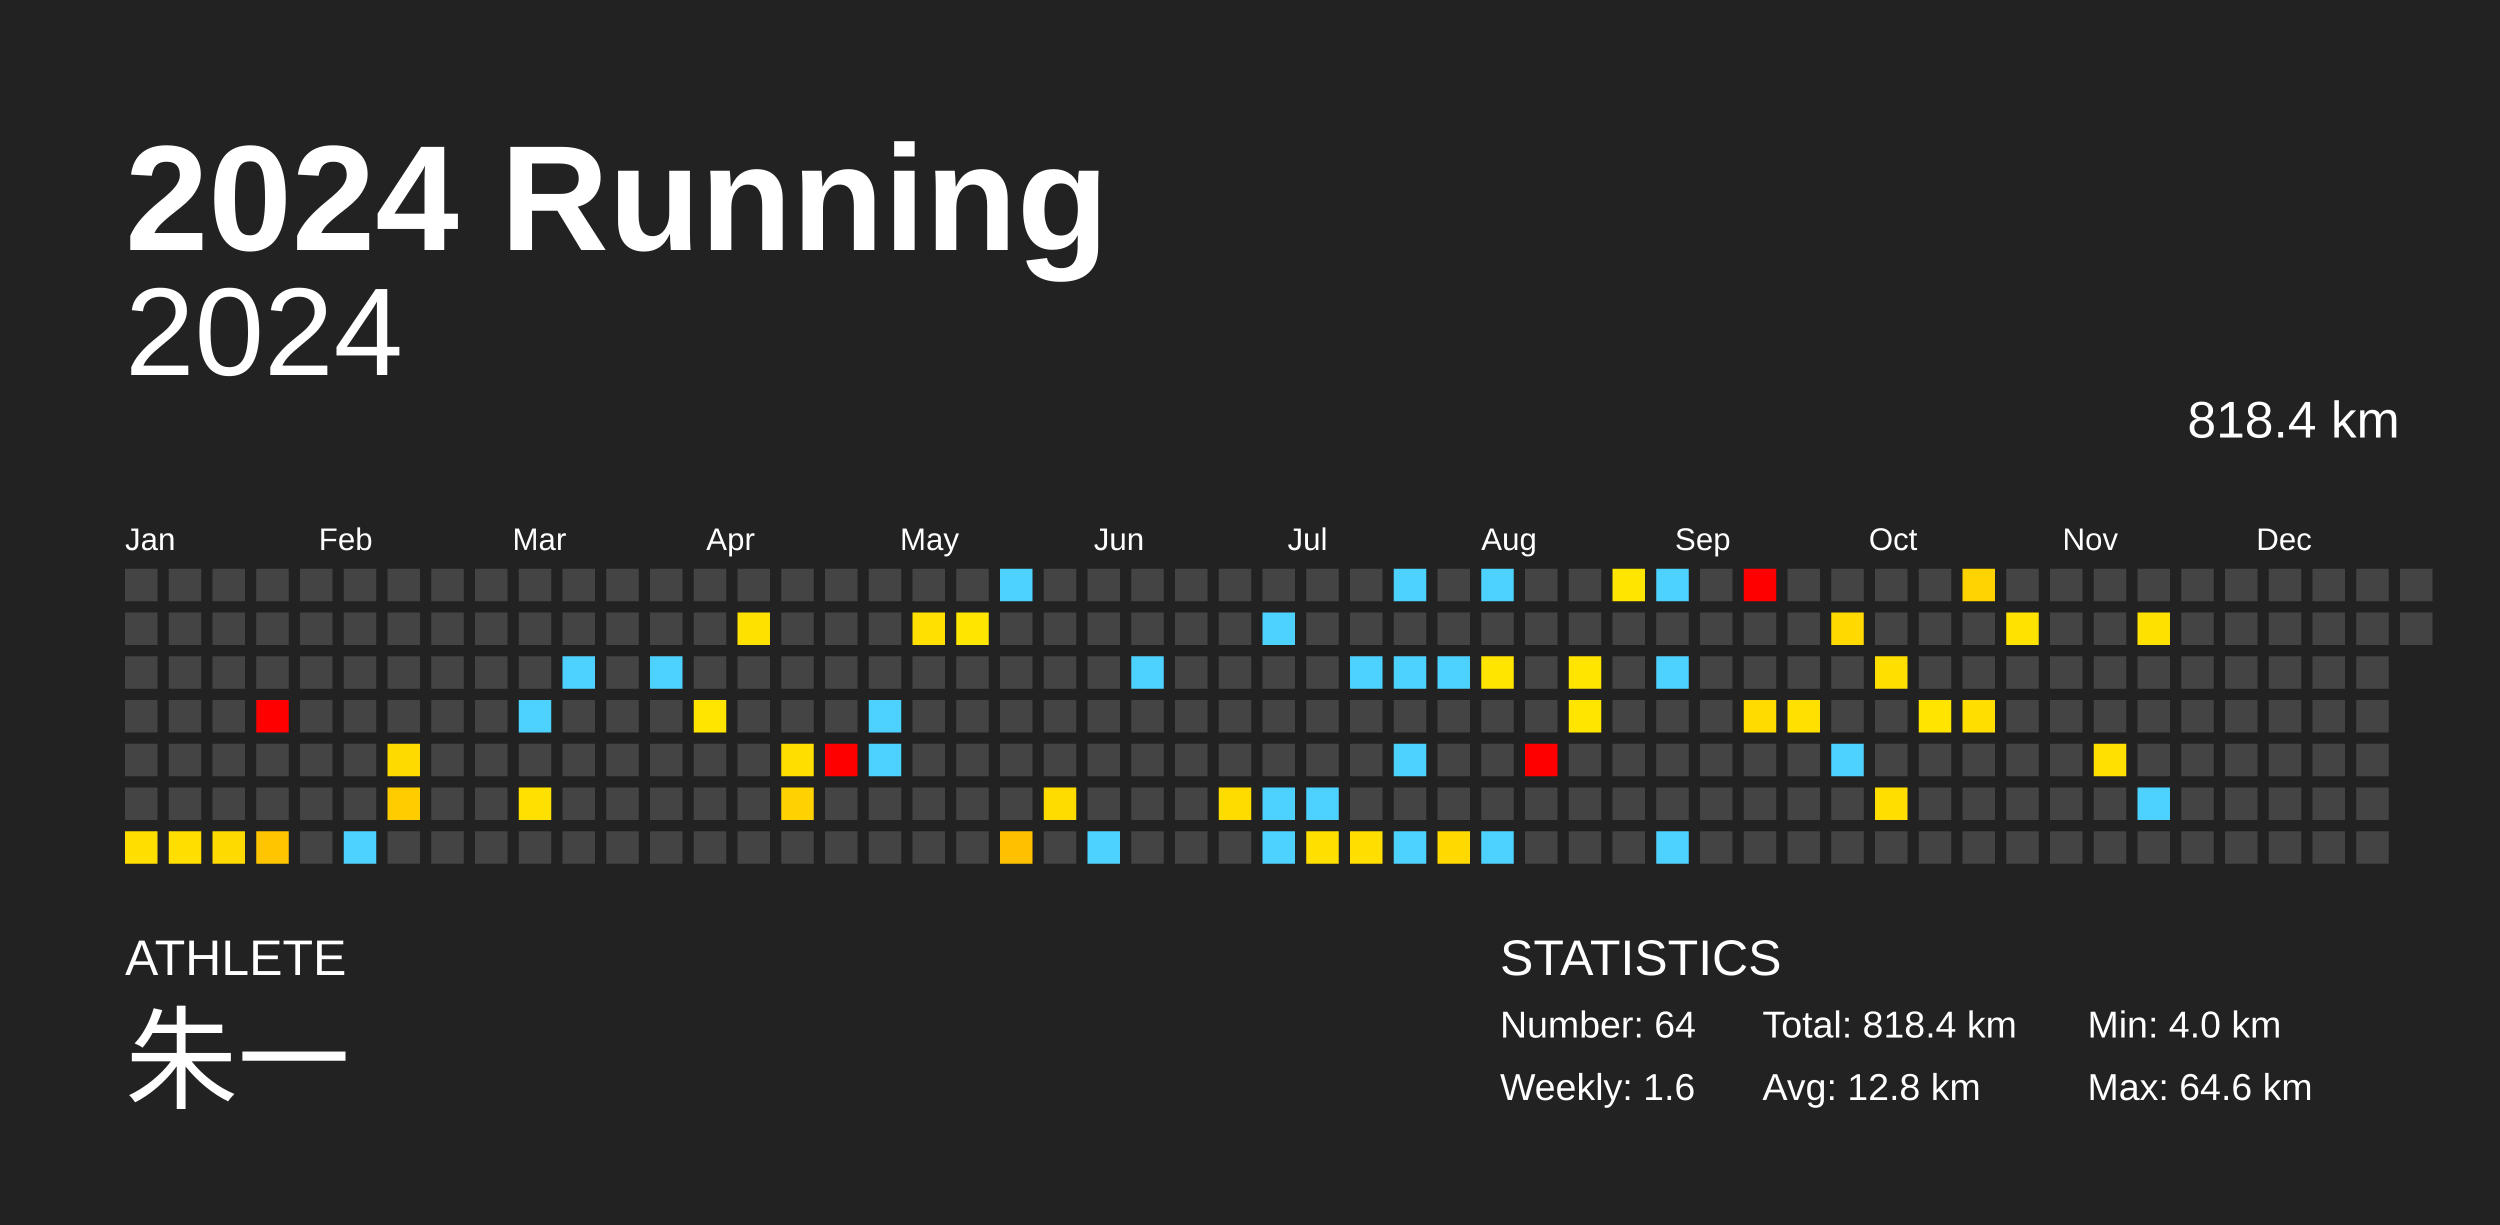
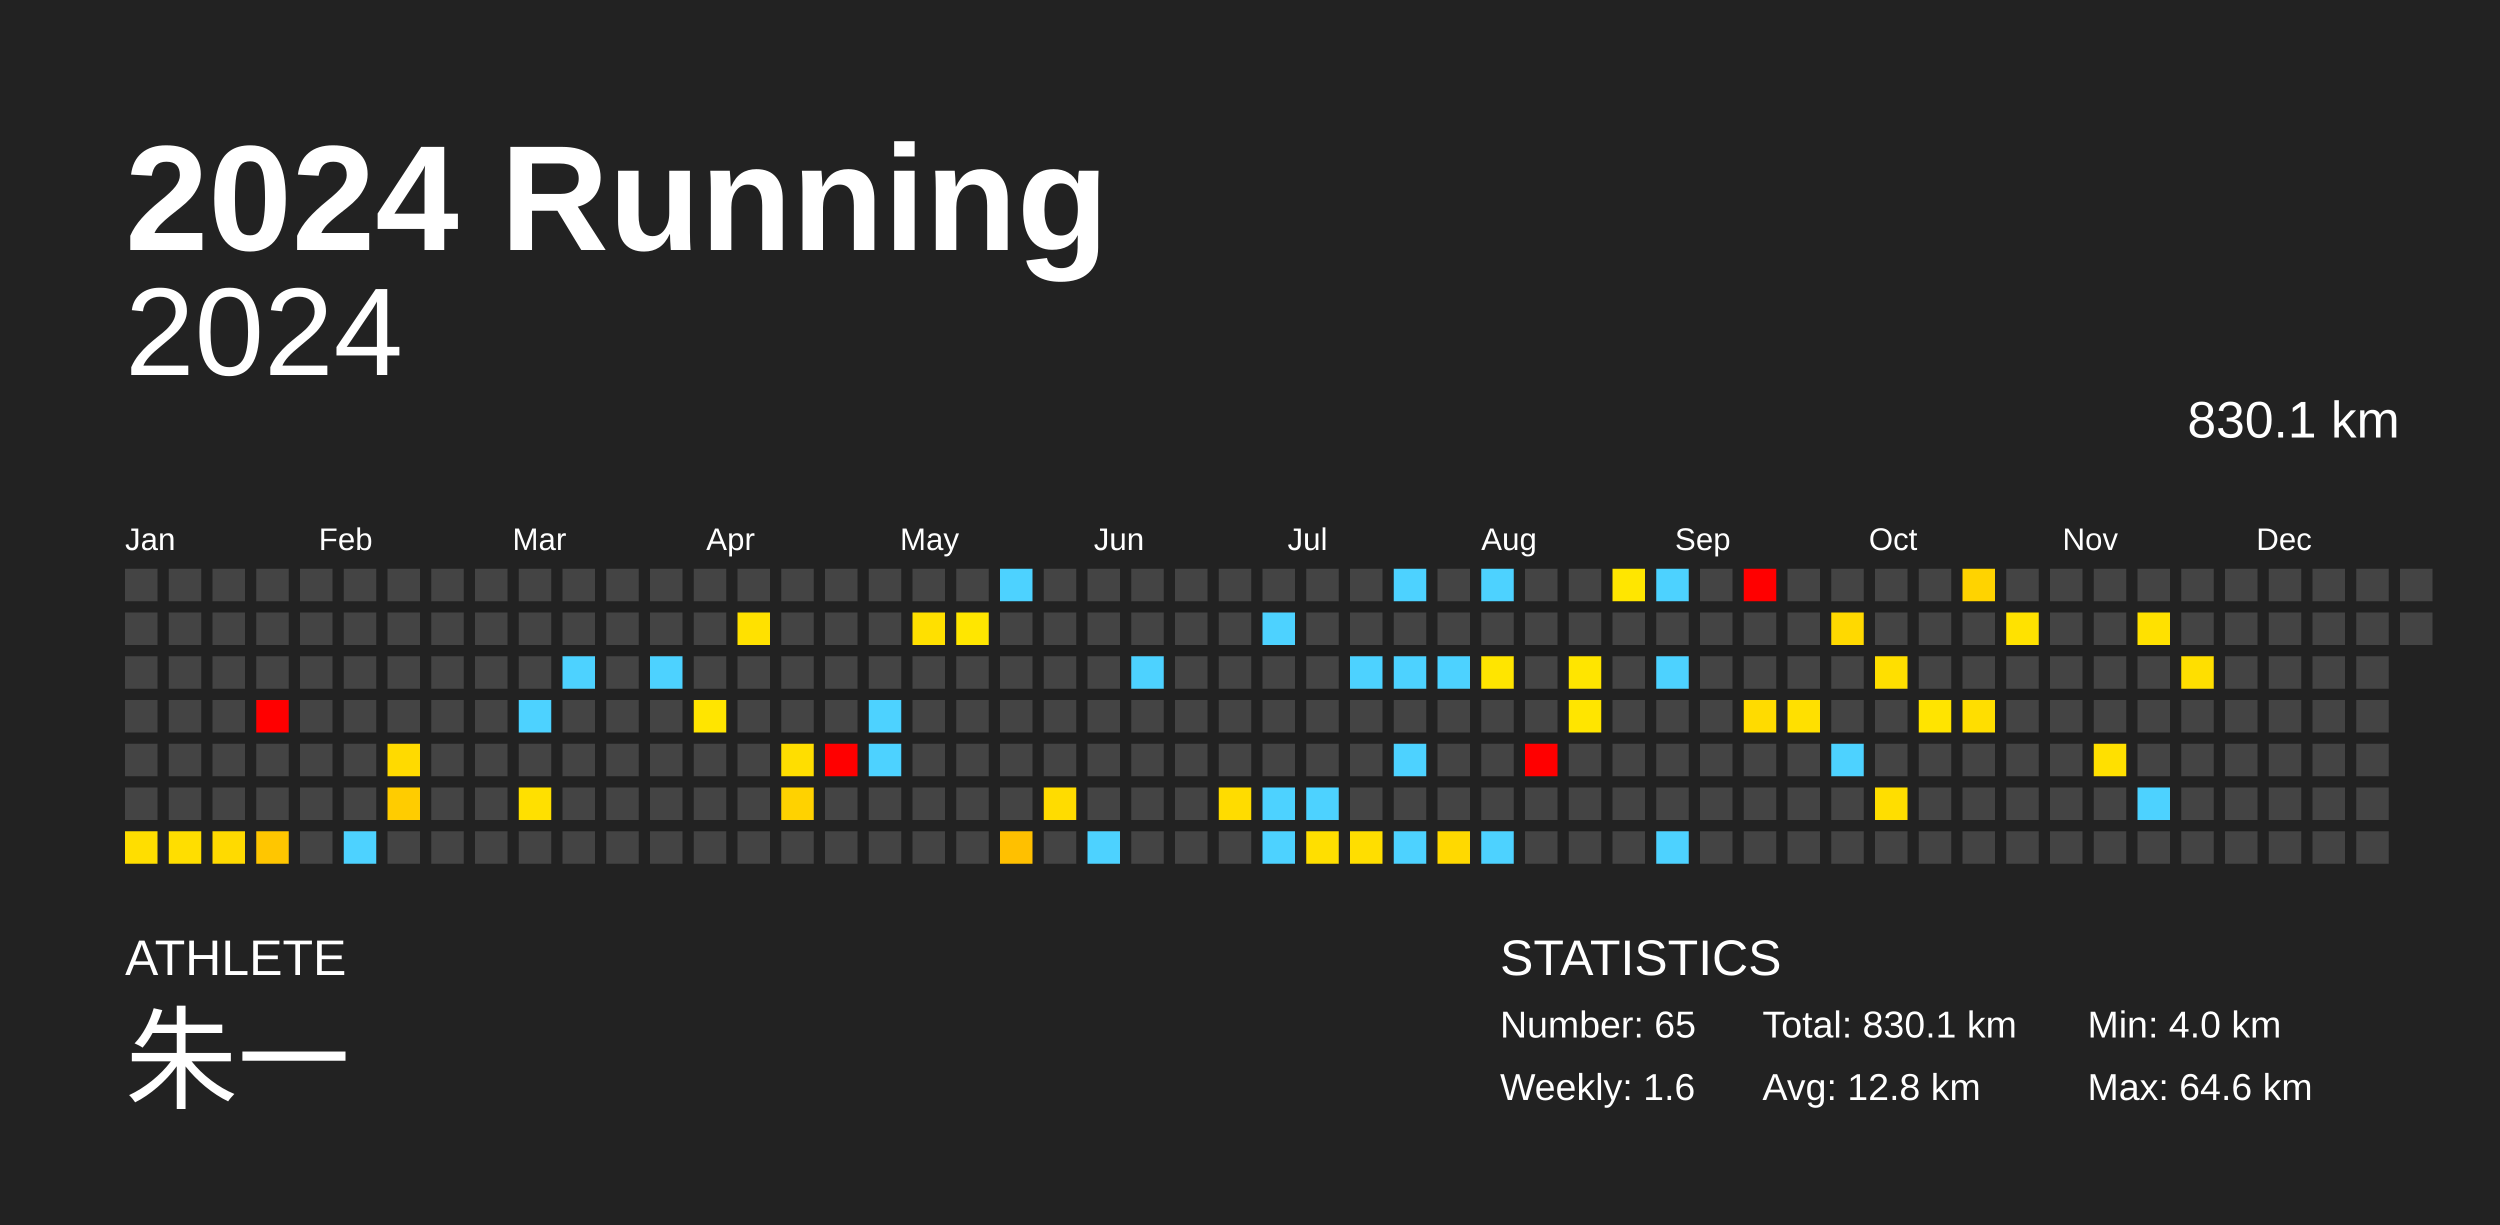
<svg xmlns="http://www.w3.org/2000/svg" baseProfile="full" height="98mm" version="1.1" viewBox="0,0,200,98" width="200mm">
  <defs />
  <rect fill="#222222" height="98" width="200" x="0" y="0" />
  <text fill="#FFFFFF" style="font-size:12px; font-family:Arial; font-weight:bold;" x="10" y="20">2024 Running</text>
  <text fill="#FFFFFF" style="font-size:4px; font-family:Arial" x="10" y="78">ATHLETE</text>
  <text fill="#FFFFFF" style="font-size:9px; font-family:Arial" x="10" y="88">朱一</text>
  <text fill="#FFFFFF" style="font-size:4px; font-family:Arial" x="120" y="78">STATISTICS</text>
-   <text fill="#FFFFFF" style="font-size:3px; font-family:Arial" x="120" y="83">Number: 64</text>
+   <text fill="#FFFFFF" style="font-size:3px; font-family:Arial" x="120" y="83">Number: 65</text>
  <text fill="#FFFFFF" style="font-size:3px; font-family:Arial" x="120" y="88">Weekly: 1.6</text>
-   <text fill="#FFFFFF" style="font-size:3px; font-family:Arial" x="141" y="83">Total: 818.4 km</text>
+   <text fill="#FFFFFF" style="font-size:3px; font-family:Arial" x="141" y="83">Total: 830.1 km</text>
  <text fill="#FFFFFF" style="font-size:3px; font-family:Arial" x="141" y="88">Avg: 12.8 km</text>
  <text fill="#FFFFFF" style="font-size:3px; font-family:Arial" x="167" y="83">Min: 4.0 km</text>
  <text fill="#FFFFFF" style="font-size:3px; font-family:Arial" x="167" y="88">Max: 64.6 km</text>
  <text alignment-baseline="hanging" fill="#FFFFFF" style="font-size:10.0px; font-family:Arial;" x="10" y="30">2024</text>
-   <text alignment-baseline="hanging" fill="#FFFFFF" style="font-size:4.125px; font-family:Arial;" x="175" y="35">818.4 km</text>
+   <text alignment-baseline="hanging" fill="#FFFFFF" style="font-size:4.125px; font-family:Arial;" x="175" y="35">830.1 km</text>
  <text fill="#FFFFFF" style="font-size:2.5px; font-family:Arial" x="10.0" y="44">Jan</text>
  <text fill="#FFFFFF" style="font-size:2.5px; font-family:Arial" x="25.5" y="44">Feb</text>
  <text fill="#FFFFFF" style="font-size:2.5px; font-family:Arial" x="41.0" y="44">Mar</text>
  <text fill="#FFFFFF" style="font-size:2.5px; font-family:Arial" x="56.5" y="44">Apr</text>
  <text fill="#FFFFFF" style="font-size:2.5px; font-family:Arial" x="72.0" y="44">May</text>
  <text fill="#FFFFFF" style="font-size:2.5px; font-family:Arial" x="87.5" y="44">Jun</text>
  <text fill="#FFFFFF" style="font-size:2.5px; font-family:Arial" x="103.0" y="44">Jul</text>
  <text fill="#FFFFFF" style="font-size:2.5px; font-family:Arial" x="118.5" y="44">Aug</text>
  <text fill="#FFFFFF" style="font-size:2.5px; font-family:Arial" x="134.0" y="44">Sep</text>
  <text fill="#FFFFFF" style="font-size:2.5px; font-family:Arial" x="149.5" y="44">Oct</text>
  <text fill="#FFFFFF" style="font-size:2.5px; font-family:Arial" x="165.0" y="44">Nov</text>
  <text fill="#FFFFFF" style="font-size:2.5px; font-family:Arial" x="180.5" y="44">Dec</text>
  <rect fill="#444444" height="2.6" width="2.6" x="10.0" y="45.5" />
  <rect fill="#444444" height="2.6" width="2.6" x="10.0" y="49.0" />
  <rect fill="#444444" height="2.6" width="2.6" x="10.0" y="52.5" />
  <rect fill="#444444" height="2.6" width="2.6" x="10.0" y="56.0" />
  <rect fill="#444444" height="2.6" width="2.6" x="10.0" y="59.5" />
  <rect fill="#444444" height="2.6" width="2.6" x="10.0" y="63.0" />
  <rect fill="#ffde00" height="2.6" width="2.6" x="10.0" y="66.5" />
  <rect fill="#444444" height="2.6" width="2.6" x="13.5" y="45.5" />
  <rect fill="#444444" height="2.6" width="2.6" x="13.5" y="49.0" />
  <rect fill="#444444" height="2.6" width="2.6" x="13.5" y="52.5" />
  <rect fill="#444444" height="2.6" width="2.6" x="13.5" y="56.0" />
  <rect fill="#444444" height="2.6" width="2.6" x="13.5" y="59.5" />
  <rect fill="#444444" height="2.6" width="2.6" x="13.5" y="63.0" />
  <rect fill="#ffde00" height="2.6" width="2.6" x="13.5" y="66.5" />
  <rect fill="#444444" height="2.6" width="2.6" x="17.0" y="45.5" />
  <rect fill="#444444" height="2.6" width="2.6" x="17.0" y="49.0" />
  <rect fill="#444444" height="2.6" width="2.6" x="17.0" y="52.5" />
  <rect fill="#444444" height="2.6" width="2.6" x="17.0" y="56.0" />
  <rect fill="#444444" height="2.6" width="2.6" x="17.0" y="59.5" />
  <rect fill="#444444" height="2.6" width="2.6" x="17.0" y="63.0" />
  <rect fill="#ffda00" height="2.6" width="2.6" x="17.0" y="66.5" />
  <rect fill="#444444" height="2.6" width="2.6" x="20.5" y="45.5" />
  <rect fill="#444444" height="2.6" width="2.6" x="20.5" y="49.0" />
  <rect fill="#444444" height="2.6" width="2.6" x="20.5" y="52.5" />
  <rect fill="red" height="2.6" width="2.6" x="20.5" y="56.0" />
  <rect fill="#444444" height="2.6" width="2.6" x="20.5" y="59.5" />
  <rect fill="#444444" height="2.6" width="2.6" x="20.5" y="63.0" />
  <rect fill="#ffc600" height="2.6" width="2.6" x="20.5" y="66.5" />
  <rect fill="#444444" height="2.6" width="2.6" x="24.0" y="45.5" />
  <rect fill="#444444" height="2.6" width="2.6" x="24.0" y="49.0" />
  <rect fill="#444444" height="2.6" width="2.6" x="24.0" y="52.5" />
  <rect fill="#444444" height="2.6" width="2.6" x="24.0" y="56.0" />
  <rect fill="#444444" height="2.6" width="2.6" x="24.0" y="59.5" />
  <rect fill="#444444" height="2.6" width="2.6" x="24.0" y="63.0" />
  <rect fill="#444444" height="2.6" width="2.6" x="24.0" y="66.5" />
  <rect fill="#444444" height="2.6" width="2.6" x="27.5" y="45.5" />
  <rect fill="#444444" height="2.6" width="2.6" x="27.5" y="49.0" />
  <rect fill="#444444" height="2.6" width="2.6" x="27.5" y="52.5" />
  <rect fill="#444444" height="2.6" width="2.6" x="27.5" y="56.0" />
  <rect fill="#444444" height="2.6" width="2.6" x="27.5" y="59.5" />
  <rect fill="#444444" height="2.6" width="2.6" x="27.5" y="63.0" />
  <rect fill="#4dd2ff" height="2.6" width="2.6" x="27.5" y="66.5" />
  <rect fill="#444444" height="2.6" width="2.6" x="31.0" y="45.5" />
  <rect fill="#444444" height="2.6" width="2.6" x="31.0" y="49.0" />
  <rect fill="#444444" height="2.6" width="2.6" x="31.0" y="52.5" />
  <rect fill="#444444" height="2.6" width="2.6" x="31.0" y="56.0" />
  <rect fill="#ffda00" height="2.6" width="2.6" x="31.0" y="59.5" />
  <rect fill="#ffcc00" height="2.6" width="2.6" x="31.0" y="63.0" />
  <rect fill="#444444" height="2.6" width="2.6" x="31.0" y="66.5" />
  <rect fill="#444444" height="2.6" width="2.6" x="34.5" y="45.5" />
  <rect fill="#444444" height="2.6" width="2.6" x="34.5" y="49.0" />
  <rect fill="#444444" height="2.6" width="2.6" x="34.5" y="52.5" />
  <rect fill="#444444" height="2.6" width="2.6" x="34.5" y="56.0" />
  <rect fill="#444444" height="2.6" width="2.6" x="34.5" y="59.5" />
  <rect fill="#444444" height="2.6" width="2.6" x="34.5" y="63.0" />
  <rect fill="#444444" height="2.6" width="2.6" x="34.5" y="66.5" />
  <rect fill="#444444" height="2.6" width="2.6" x="38.0" y="45.5" />
  <rect fill="#444444" height="2.6" width="2.6" x="38.0" y="49.0" />
  <rect fill="#444444" height="2.6" width="2.6" x="38.0" y="52.5" />
  <rect fill="#444444" height="2.6" width="2.6" x="38.0" y="56.0" />
  <rect fill="#444444" height="2.6" width="2.6" x="38.0" y="59.5" />
  <rect fill="#444444" height="2.6" width="2.6" x="38.0" y="63.0" />
  <rect fill="#444444" height="2.6" width="2.6" x="38.0" y="66.5" />
  <rect fill="#444444" height="2.6" width="2.6" x="41.5" y="45.5" />
  <rect fill="#444444" height="2.6" width="2.6" x="41.5" y="49.0" />
  <rect fill="#444444" height="2.6" width="2.6" x="41.5" y="52.5" />
  <rect fill="#4dd2ff" height="2.6" width="2.6" x="41.5" y="56.0" />
  <rect fill="#444444" height="2.6" width="2.6" x="41.5" y="59.5" />
  <rect fill="#ffe000" height="2.6" width="2.6" x="41.5" y="63.0" />
  <rect fill="#444444" height="2.6" width="2.6" x="41.5" y="66.5" />
  <rect fill="#444444" height="2.6" width="2.6" x="45.0" y="45.5" />
  <rect fill="#444444" height="2.6" width="2.6" x="45.0" y="49.0" />
  <rect fill="#4dd2ff" height="2.6" width="2.6" x="45.0" y="52.5" />
  <rect fill="#444444" height="2.6" width="2.6" x="45.0" y="56.0" />
  <rect fill="#444444" height="2.6" width="2.6" x="45.0" y="59.5" />
  <rect fill="#444444" height="2.6" width="2.6" x="45.0" y="63.0" />
  <rect fill="#444444" height="2.6" width="2.6" x="45.0" y="66.5" />
  <rect fill="#444444" height="2.6" width="2.6" x="48.5" y="45.5" />
  <rect fill="#444444" height="2.6" width="2.6" x="48.5" y="49.0" />
  <rect fill="#444444" height="2.6" width="2.6" x="48.5" y="52.5" />
  <rect fill="#444444" height="2.6" width="2.6" x="48.5" y="56.0" />
  <rect fill="#444444" height="2.6" width="2.6" x="48.5" y="59.5" />
  <rect fill="#444444" height="2.6" width="2.6" x="48.5" y="63.0" />
  <rect fill="#444444" height="2.6" width="2.6" x="48.5" y="66.5" />
  <rect fill="#444444" height="2.6" width="2.6" x="52.0" y="45.5" />
  <rect fill="#444444" height="2.6" width="2.6" x="52.0" y="49.0" />
  <rect fill="#4dd2ff" height="2.6" width="2.6" x="52.0" y="52.5" />
  <rect fill="#444444" height="2.6" width="2.6" x="52.0" y="56.0" />
  <rect fill="#444444" height="2.6" width="2.6" x="52.0" y="59.5" />
  <rect fill="#444444" height="2.6" width="2.6" x="52.0" y="63.0" />
  <rect fill="#444444" height="2.6" width="2.6" x="52.0" y="66.5" />
  <rect fill="#444444" height="2.6" width="2.6" x="55.5" y="45.5" />
  <rect fill="#444444" height="2.6" width="2.6" x="55.5" y="49.0" />
  <rect fill="#444444" height="2.6" width="2.6" x="55.5" y="52.5" />
  <rect fill="#ffe500" height="2.6" width="2.6" x="55.5" y="56.0" />
  <rect fill="#444444" height="2.6" width="2.6" x="55.5" y="59.5" />
  <rect fill="#444444" height="2.6" width="2.6" x="55.5" y="63.0" />
  <rect fill="#444444" height="2.6" width="2.6" x="55.5" y="66.5" />
  <rect fill="#444444" height="2.6" width="2.6" x="59.0" y="45.5" />
  <rect fill="#ffe100" height="2.6" width="2.6" x="59.0" y="49.0" />
  <rect fill="#444444" height="2.6" width="2.6" x="59.0" y="52.5" />
  <rect fill="#444444" height="2.6" width="2.6" x="59.0" y="56.0" />
  <rect fill="#444444" height="2.6" width="2.6" x="59.0" y="59.5" />
  <rect fill="#444444" height="2.6" width="2.6" x="59.0" y="63.0" />
  <rect fill="#444444" height="2.6" width="2.6" x="59.0" y="66.5" />
  <rect fill="#444444" height="2.6" width="2.6" x="62.5" y="45.5" />
  <rect fill="#444444" height="2.6" width="2.6" x="62.5" y="49.0" />
  <rect fill="#444444" height="2.6" width="2.6" x="62.5" y="52.5" />
  <rect fill="#444444" height="2.6" width="2.6" x="62.5" y="56.0" />
  <rect fill="#ffde00" height="2.6" width="2.6" x="62.5" y="59.5" />
  <rect fill="#ffd200" height="2.6" width="2.6" x="62.5" y="63.0" />
  <rect fill="#444444" height="2.6" width="2.6" x="62.5" y="66.5" />
  <rect fill="#444444" height="2.6" width="2.6" x="66.0" y="45.5" />
  <rect fill="#444444" height="2.6" width="2.6" x="66.0" y="49.0" />
  <rect fill="#444444" height="2.6" width="2.6" x="66.0" y="52.5" />
  <rect fill="#444444" height="2.6" width="2.6" x="66.0" y="56.0" />
  <rect fill="red" height="2.6" width="2.6" x="66.0" y="59.5" />
  <rect fill="#444444" height="2.6" width="2.6" x="66.0" y="63.0" />
  <rect fill="#444444" height="2.6" width="2.6" x="66.0" y="66.5" />
  <rect fill="#444444" height="2.6" width="2.6" x="69.5" y="45.5" />
  <rect fill="#444444" height="2.6" width="2.6" x="69.5" y="49.0" />
  <rect fill="#444444" height="2.6" width="2.6" x="69.5" y="52.5" />
  <rect fill="#4dd2ff" height="2.6" width="2.6" x="69.5" y="56.0" />
  <rect fill="#4dd2ff" height="2.6" width="2.6" x="69.5" y="59.5" />
  <rect fill="#444444" height="2.6" width="2.6" x="69.5" y="63.0" />
  <rect fill="#444444" height="2.6" width="2.6" x="69.5" y="66.5" />
  <rect fill="#444444" height="2.6" width="2.6" x="73.0" y="45.5" />
  <rect fill="#ffe000" height="2.6" width="2.6" x="73.0" y="49.0" />
  <rect fill="#444444" height="2.6" width="2.6" x="73.0" y="52.5" />
  <rect fill="#444444" height="2.6" width="2.6" x="73.0" y="56.0" />
  <rect fill="#444444" height="2.6" width="2.6" x="73.0" y="59.5" />
  <rect fill="#444444" height="2.6" width="2.6" x="73.0" y="63.0" />
  <rect fill="#444444" height="2.6" width="2.6" x="73.0" y="66.5" />
  <rect fill="#444444" height="2.6" width="2.6" x="76.5" y="45.5" />
  <rect fill="#ffe600" height="2.6" width="2.6" x="76.5" y="49.0" />
  <rect fill="#444444" height="2.6" width="2.6" x="76.5" y="52.5" />
  <rect fill="#444444" height="2.6" width="2.6" x="76.5" y="56.0" />
  <rect fill="#444444" height="2.6" width="2.6" x="76.5" y="59.5" />
  <rect fill="#444444" height="2.6" width="2.6" x="76.5" y="63.0" />
  <rect fill="#444444" height="2.6" width="2.6" x="76.5" y="66.5" />
  <rect fill="#4dd2ff" height="2.6" width="2.6" x="80.0" y="45.5" />
  <rect fill="#444444" height="2.6" width="2.6" x="80.0" y="49.0" />
  <rect fill="#444444" height="2.6" width="2.6" x="80.0" y="52.5" />
  <rect fill="#444444" height="2.6" width="2.6" x="80.0" y="56.0" />
  <rect fill="#444444" height="2.6" width="2.6" x="80.0" y="59.5" />
  <rect fill="#444444" height="2.6" width="2.6" x="80.0" y="63.0" />
  <rect fill="#ffc000" height="2.6" width="2.6" x="80.0" y="66.5" />
  <rect fill="#444444" height="2.6" width="2.6" x="83.5" y="45.5" />
  <rect fill="#444444" height="2.6" width="2.6" x="83.5" y="49.0" />
  <rect fill="#444444" height="2.6" width="2.6" x="83.5" y="52.5" />
  <rect fill="#444444" height="2.6" width="2.6" x="83.5" y="56.0" />
  <rect fill="#444444" height="2.6" width="2.6" x="83.5" y="59.5" />
  <rect fill="#ffdc00" height="2.6" width="2.6" x="83.5" y="63.0" />
  <rect fill="#444444" height="2.6" width="2.6" x="83.5" y="66.5" />
  <rect fill="#444444" height="2.6" width="2.6" x="87.0" y="45.5" />
  <rect fill="#444444" height="2.6" width="2.6" x="87.0" y="49.0" />
  <rect fill="#444444" height="2.6" width="2.6" x="87.0" y="52.5" />
  <rect fill="#444444" height="2.6" width="2.6" x="87.0" y="56.0" />
  <rect fill="#444444" height="2.6" width="2.6" x="87.0" y="59.5" />
  <rect fill="#444444" height="2.6" width="2.6" x="87.0" y="63.0" />
  <rect fill="#4dd2ff" height="2.6" width="2.6" x="87.0" y="66.5" />
  <rect fill="#444444" height="2.6" width="2.6" x="90.5" y="45.5" />
  <rect fill="#444444" height="2.6" width="2.6" x="90.5" y="49.0" />
  <rect fill="#4dd2ff" height="2.6" width="2.6" x="90.5" y="52.5" />
  <rect fill="#444444" height="2.6" width="2.6" x="90.5" y="56.0" />
  <rect fill="#444444" height="2.6" width="2.6" x="90.5" y="59.5" />
  <rect fill="#444444" height="2.6" width="2.6" x="90.5" y="63.0" />
  <rect fill="#444444" height="2.6" width="2.6" x="90.5" y="66.5" />
  <rect fill="#444444" height="2.6" width="2.6" x="94.0" y="45.5" />
  <rect fill="#444444" height="2.6" width="2.6" x="94.0" y="49.0" />
  <rect fill="#444444" height="2.6" width="2.6" x="94.0" y="52.5" />
  <rect fill="#444444" height="2.6" width="2.6" x="94.0" y="56.0" />
  <rect fill="#444444" height="2.6" width="2.6" x="94.0" y="59.5" />
  <rect fill="#444444" height="2.6" width="2.6" x="94.0" y="63.0" />
  <rect fill="#444444" height="2.6" width="2.6" x="94.0" y="66.5" />
  <rect fill="#444444" height="2.6" width="2.6" x="97.5" y="45.5" />
  <rect fill="#444444" height="2.6" width="2.6" x="97.5" y="49.0" />
  <rect fill="#444444" height="2.6" width="2.6" x="97.5" y="52.5" />
  <rect fill="#444444" height="2.6" width="2.6" x="97.5" y="56.0" />
  <rect fill="#444444" height="2.6" width="2.6" x="97.5" y="59.5" />
  <rect fill="#ffdc00" height="2.6" width="2.6" x="97.5" y="63.0" />
  <rect fill="#444444" height="2.6" width="2.6" x="97.5" y="66.5" />
  <rect fill="#444444" height="2.6" width="2.6" x="101.0" y="45.5" />
  <rect fill="#4dd2ff" height="2.6" width="2.6" x="101.0" y="49.0" />
  <rect fill="#444444" height="2.6" width="2.6" x="101.0" y="52.5" />
  <rect fill="#444444" height="2.6" width="2.6" x="101.0" y="56.0" />
  <rect fill="#444444" height="2.6" width="2.6" x="101.0" y="59.5" />
  <rect fill="#4dd2ff" height="2.6" width="2.6" x="101.0" y="63.0" />
  <rect fill="#4dd2ff" height="2.6" width="2.6" x="101.0" y="66.5" />
  <rect fill="#444444" height="2.6" width="2.6" x="104.5" y="45.5" />
  <rect fill="#444444" height="2.6" width="2.6" x="104.5" y="49.0" />
  <rect fill="#444444" height="2.6" width="2.6" x="104.5" y="52.5" />
  <rect fill="#444444" height="2.6" width="2.6" x="104.5" y="56.0" />
  <rect fill="#444444" height="2.6" width="2.6" x="104.5" y="59.5" />
  <rect fill="#4dd2ff" height="2.6" width="2.6" x="104.5" y="63.0" />
  <rect fill="#ffdf00" height="2.6" width="2.6" x="104.5" y="66.5" />
  <rect fill="#444444" height="2.6" width="2.6" x="108.0" y="45.5" />
  <rect fill="#444444" height="2.6" width="2.6" x="108.0" y="49.0" />
  <rect fill="#4dd2ff" height="2.6" width="2.6" x="108.0" y="52.5" />
  <rect fill="#444444" height="2.6" width="2.6" x="108.0" y="56.0" />
  <rect fill="#444444" height="2.6" width="2.6" x="108.0" y="59.5" />
  <rect fill="#444444" height="2.6" width="2.6" x="108.0" y="63.0" />
  <rect fill="#ffde00" height="2.6" width="2.6" x="108.0" y="66.5" />
  <rect fill="#4dd2ff" height="2.6" width="2.6" x="111.5" y="45.5" />
  <rect fill="#444444" height="2.6" width="2.6" x="111.5" y="49.0" />
  <rect fill="#4dd2ff" height="2.6" width="2.6" x="111.5" y="52.5" />
  <rect fill="#444444" height="2.6" width="2.6" x="111.5" y="56.0" />
  <rect fill="#4dd2ff" height="2.6" width="2.6" x="111.5" y="59.5" />
  <rect fill="#444444" height="2.6" width="2.6" x="111.5" y="63.0" />
  <rect fill="#4dd2ff" height="2.6" width="2.6" x="111.5" y="66.5" />
  <rect fill="#444444" height="2.6" width="2.6" x="115.0" y="45.5" />
  <rect fill="#444444" height="2.6" width="2.6" x="115.0" y="49.0" />
  <rect fill="#4dd2ff" height="2.6" width="2.6" x="115.0" y="52.5" />
  <rect fill="#444444" height="2.6" width="2.6" x="115.0" y="56.0" />
  <rect fill="#444444" height="2.6" width="2.6" x="115.0" y="59.5" />
  <rect fill="#444444" height="2.6" width="2.6" x="115.0" y="63.0" />
  <rect fill="#ffd900" height="2.6" width="2.6" x="115.0" y="66.5" />
  <rect fill="#4dd2ff" height="2.6" width="2.6" x="118.5" y="45.5" />
  <rect fill="#444444" height="2.6" width="2.6" x="118.5" y="49.0" />
  <rect fill="#ffe500" height="2.6" width="2.6" x="118.5" y="52.5" />
  <rect fill="#444444" height="2.6" width="2.6" x="118.5" y="56.0" />
  <rect fill="#444444" height="2.6" width="2.6" x="118.5" y="59.5" />
  <rect fill="#444444" height="2.6" width="2.6" x="118.5" y="63.0" />
  <rect fill="#4dd2ff" height="2.6" width="2.6" x="118.5" y="66.5" />
  <rect fill="#444444" height="2.6" width="2.6" x="122.0" y="45.5" />
  <rect fill="#444444" height="2.6" width="2.6" x="122.0" y="49.0" />
  <rect fill="#444444" height="2.6" width="2.6" x="122.0" y="52.5" />
  <rect fill="#444444" height="2.6" width="2.6" x="122.0" y="56.0" />
  <rect fill="red" height="2.6" width="2.6" x="122.0" y="59.5" />
  <rect fill="#444444" height="2.6" width="2.6" x="122.0" y="63.0" />
  <rect fill="#444444" height="2.6" width="2.6" x="122.0" y="66.5" />
  <rect fill="#444444" height="2.6" width="2.6" x="125.5" y="45.5" />
  <rect fill="#444444" height="2.6" width="2.6" x="125.5" y="49.0" />
  <rect fill="#ffe500" height="2.6" width="2.6" x="125.5" y="52.5" />
  <rect fill="#ffe500" height="2.6" width="2.6" x="125.5" y="56.0" />
  <rect fill="#444444" height="2.6" width="2.6" x="125.5" y="59.5" />
  <rect fill="#444444" height="2.6" width="2.6" x="125.5" y="63.0" />
  <rect fill="#444444" height="2.6" width="2.6" x="125.5" y="66.5" />
  <rect fill="#ffe600" height="2.6" width="2.6" x="129.0" y="45.5" />
  <rect fill="#444444" height="2.6" width="2.6" x="129.0" y="49.0" />
  <rect fill="#444444" height="2.6" width="2.6" x="129.0" y="52.5" />
  <rect fill="#444444" height="2.6" width="2.6" x="129.0" y="56.0" />
  <rect fill="#444444" height="2.6" width="2.6" x="129.0" y="59.5" />
  <rect fill="#444444" height="2.6" width="2.6" x="129.0" y="63.0" />
  <rect fill="#444444" height="2.6" width="2.6" x="129.0" y="66.5" />
  <rect fill="#4dd2ff" height="2.6" width="2.6" x="132.5" y="45.5" />
  <rect fill="#444444" height="2.6" width="2.6" x="132.5" y="49.0" />
  <rect fill="#4dd2ff" height="2.6" width="2.6" x="132.5" y="52.5" />
  <rect fill="#444444" height="2.6" width="2.6" x="132.5" y="56.0" />
  <rect fill="#444444" height="2.6" width="2.6" x="132.5" y="59.5" />
  <rect fill="#444444" height="2.6" width="2.6" x="132.5" y="63.0" />
  <rect fill="#4dd2ff" height="2.6" width="2.6" x="132.5" y="66.5" />
  <rect fill="#444444" height="2.6" width="2.6" x="136.0" y="45.5" />
  <rect fill="#444444" height="2.6" width="2.6" x="136.0" y="49.0" />
  <rect fill="#444444" height="2.6" width="2.6" x="136.0" y="52.5" />
  <rect fill="#444444" height="2.6" width="2.6" x="136.0" y="56.0" />
  <rect fill="#444444" height="2.6" width="2.6" x="136.0" y="59.5" />
  <rect fill="#444444" height="2.6" width="2.6" x="136.0" y="63.0" />
  <rect fill="#444444" height="2.6" width="2.6" x="136.0" y="66.5" />
  <rect fill="red" height="2.6" width="2.6" x="139.5" y="45.5" />
  <rect fill="#444444" height="2.6" width="2.6" x="139.5" y="49.0" />
  <rect fill="#444444" height="2.6" width="2.6" x="139.5" y="52.5" />
  <rect fill="#ffdb00" height="2.6" width="2.6" x="139.5" y="56.0" />
  <rect fill="#444444" height="2.6" width="2.6" x="139.5" y="59.5" />
  <rect fill="#444444" height="2.6" width="2.6" x="139.5" y="63.0" />
  <rect fill="#444444" height="2.6" width="2.6" x="139.5" y="66.5" />
  <rect fill="#444444" height="2.6" width="2.6" x="143.0" y="45.5" />
  <rect fill="#444444" height="2.6" width="2.6" x="143.0" y="49.0" />
  <rect fill="#444444" height="2.6" width="2.6" x="143.0" y="52.5" />
  <rect fill="#ffe000" height="2.6" width="2.6" x="143.0" y="56.0" />
  <rect fill="#444444" height="2.6" width="2.6" x="143.0" y="59.5" />
  <rect fill="#444444" height="2.6" width="2.6" x="143.0" y="63.0" />
  <rect fill="#444444" height="2.6" width="2.6" x="143.0" y="66.5" />
  <rect fill="#444444" height="2.6" width="2.6" x="146.5" y="45.5" />
  <rect fill="#ffd900" height="2.6" width="2.6" x="146.5" y="49.0" />
  <rect fill="#444444" height="2.6" width="2.6" x="146.5" y="52.5" />
  <rect fill="#444444" height="2.6" width="2.6" x="146.5" y="56.0" />
  <rect fill="#4dd2ff" height="2.6" width="2.6" x="146.5" y="59.5" />
  <rect fill="#444444" height="2.6" width="2.6" x="146.5" y="63.0" />
  <rect fill="#444444" height="2.6" width="2.6" x="146.5" y="66.5" />
  <rect fill="#444444" height="2.6" width="2.6" x="150.0" y="45.5" />
  <rect fill="#444444" height="2.6" width="2.6" x="150.0" y="49.0" />
  <rect fill="#ffdf00" height="2.6" width="2.6" x="150.0" y="52.5" />
  <rect fill="#444444" height="2.6" width="2.6" x="150.0" y="56.0" />
  <rect fill="#444444" height="2.6" width="2.6" x="150.0" y="59.5" />
  <rect fill="#ffde00" height="2.6" width="2.6" x="150.0" y="63.0" />
  <rect fill="#444444" height="2.6" width="2.6" x="150.0" y="66.5" />
  <rect fill="#444444" height="2.6" width="2.6" x="153.5" y="45.5" />
  <rect fill="#444444" height="2.6" width="2.6" x="153.5" y="49.0" />
  <rect fill="#444444" height="2.6" width="2.6" x="153.5" y="52.5" />
  <rect fill="#ffe400" height="2.6" width="2.6" x="153.5" y="56.0" />
  <rect fill="#444444" height="2.6" width="2.6" x="153.5" y="59.5" />
  <rect fill="#444444" height="2.6" width="2.6" x="153.5" y="63.0" />
  <rect fill="#444444" height="2.6" width="2.6" x="153.5" y="66.5" />
  <rect fill="#ffd300" height="2.6" width="2.6" x="157.0" y="45.5" />
  <rect fill="#444444" height="2.6" width="2.6" x="157.0" y="49.0" />
  <rect fill="#444444" height="2.6" width="2.6" x="157.0" y="52.5" />
  <rect fill="#ffde00" height="2.6" width="2.6" x="157.0" y="56.0" />
  <rect fill="#444444" height="2.6" width="2.6" x="157.0" y="59.5" />
  <rect fill="#444444" height="2.6" width="2.6" x="157.0" y="63.0" />
  <rect fill="#444444" height="2.6" width="2.6" x="157.0" y="66.5" />
  <rect fill="#444444" height="2.6" width="2.6" x="160.5" y="45.5" />
  <rect fill="#ffe200" height="2.6" width="2.6" x="160.5" y="49.0" />
  <rect fill="#444444" height="2.6" width="2.6" x="160.5" y="52.5" />
  <rect fill="#444444" height="2.6" width="2.6" x="160.5" y="56.0" />
  <rect fill="#444444" height="2.6" width="2.6" x="160.5" y="59.5" />
  <rect fill="#444444" height="2.6" width="2.6" x="160.5" y="63.0" />
  <rect fill="#444444" height="2.6" width="2.6" x="160.5" y="66.5" />
  <rect fill="#444444" height="2.6" width="2.6" x="164.0" y="45.5" />
  <rect fill="#444444" height="2.6" width="2.6" x="164.0" y="49.0" />
  <rect fill="#444444" height="2.6" width="2.6" x="164.0" y="52.5" />
  <rect fill="#444444" height="2.6" width="2.6" x="164.0" y="56.0" />
  <rect fill="#444444" height="2.6" width="2.6" x="164.0" y="59.5" />
  <rect fill="#444444" height="2.6" width="2.6" x="164.0" y="63.0" />
  <rect fill="#444444" height="2.6" width="2.6" x="164.0" y="66.5" />
  <rect fill="#444444" height="2.6" width="2.6" x="167.5" y="45.5" />
  <rect fill="#444444" height="2.6" width="2.6" x="167.5" y="49.0" />
  <rect fill="#444444" height="2.6" width="2.6" x="167.5" y="52.5" />
  <rect fill="#444444" height="2.6" width="2.6" x="167.5" y="56.0" />
  <rect fill="#ffe000" height="2.6" width="2.6" x="167.5" y="59.5" />
  <rect fill="#444444" height="2.6" width="2.6" x="167.5" y="63.0" />
  <rect fill="#444444" height="2.6" width="2.6" x="167.5" y="66.5" />
  <rect fill="#444444" height="2.6" width="2.6" x="171.0" y="45.5" />
  <rect fill="#ffe100" height="2.6" width="2.6" x="171.0" y="49.0" />
  <rect fill="#444444" height="2.6" width="2.6" x="171.0" y="52.5" />
  <rect fill="#444444" height="2.6" width="2.6" x="171.0" y="56.0" />
  <rect fill="#444444" height="2.6" width="2.6" x="171.0" y="59.5" />
  <rect fill="#4dd2ff" height="2.6" width="2.6" x="171.0" y="63.0" />
  <rect fill="#444444" height="2.6" width="2.6" x="171.0" y="66.5" />
  <rect fill="#444444" height="2.6" width="2.6" x="174.5" y="45.5" />
  <rect fill="#444444" height="2.6" width="2.6" x="174.5" y="49.0" />
-   <rect fill="#444444" height="2.6" width="2.6" x="174.5" y="52.5" />
+   <rect fill="#ffdf00" height="2.6" width="2.6" x="174.5" y="52.5" />
  <rect fill="#444444" height="2.6" width="2.6" x="174.5" y="56.0" />
  <rect fill="#444444" height="2.6" width="2.6" x="174.5" y="59.5" />
  <rect fill="#444444" height="2.6" width="2.6" x="174.5" y="63.0" />
  <rect fill="#444444" height="2.6" width="2.6" x="174.5" y="66.5" />
  <rect fill="#444444" height="2.6" width="2.6" x="178.0" y="45.5" />
  <rect fill="#444444" height="2.6" width="2.6" x="178.0" y="49.0" />
  <rect fill="#444444" height="2.6" width="2.6" x="178.0" y="52.5" />
  <rect fill="#444444" height="2.6" width="2.6" x="178.0" y="56.0" />
  <rect fill="#444444" height="2.6" width="2.6" x="178.0" y="59.5" />
  <rect fill="#444444" height="2.6" width="2.6" x="178.0" y="63.0" />
  <rect fill="#444444" height="2.6" width="2.6" x="178.0" y="66.5" />
  <rect fill="#444444" height="2.6" width="2.6" x="181.5" y="45.5" />
  <rect fill="#444444" height="2.6" width="2.6" x="181.5" y="49.0" />
  <rect fill="#444444" height="2.6" width="2.6" x="181.5" y="52.5" />
  <rect fill="#444444" height="2.6" width="2.6" x="181.5" y="56.0" />
  <rect fill="#444444" height="2.6" width="2.6" x="181.5" y="59.5" />
  <rect fill="#444444" height="2.6" width="2.6" x="181.5" y="63.0" />
  <rect fill="#444444" height="2.6" width="2.6" x="181.5" y="66.5" />
  <rect fill="#444444" height="2.6" width="2.6" x="185.0" y="45.5" />
  <rect fill="#444444" height="2.6" width="2.6" x="185.0" y="49.0" />
  <rect fill="#444444" height="2.6" width="2.6" x="185.0" y="52.5" />
  <rect fill="#444444" height="2.6" width="2.6" x="185.0" y="56.0" />
  <rect fill="#444444" height="2.6" width="2.6" x="185.0" y="59.5" />
  <rect fill="#444444" height="2.6" width="2.6" x="185.0" y="63.0" />
  <rect fill="#444444" height="2.6" width="2.6" x="185.0" y="66.5" />
  <rect fill="#444444" height="2.6" width="2.6" x="188.5" y="45.5" />
  <rect fill="#444444" height="2.6" width="2.6" x="188.5" y="49.0" />
  <rect fill="#444444" height="2.6" width="2.6" x="188.5" y="52.5" />
  <rect fill="#444444" height="2.6" width="2.6" x="188.5" y="56.0" />
  <rect fill="#444444" height="2.6" width="2.6" x="188.5" y="59.5" />
  <rect fill="#444444" height="2.6" width="2.6" x="188.5" y="63.0" />
  <rect fill="#444444" height="2.6" width="2.6" x="188.5" y="66.5" />
  <rect fill="#444444" height="2.6" width="2.6" x="192.0" y="45.5" />
  <rect fill="#444444" height="2.6" width="2.6" x="192.0" y="49.0" />
</svg>
